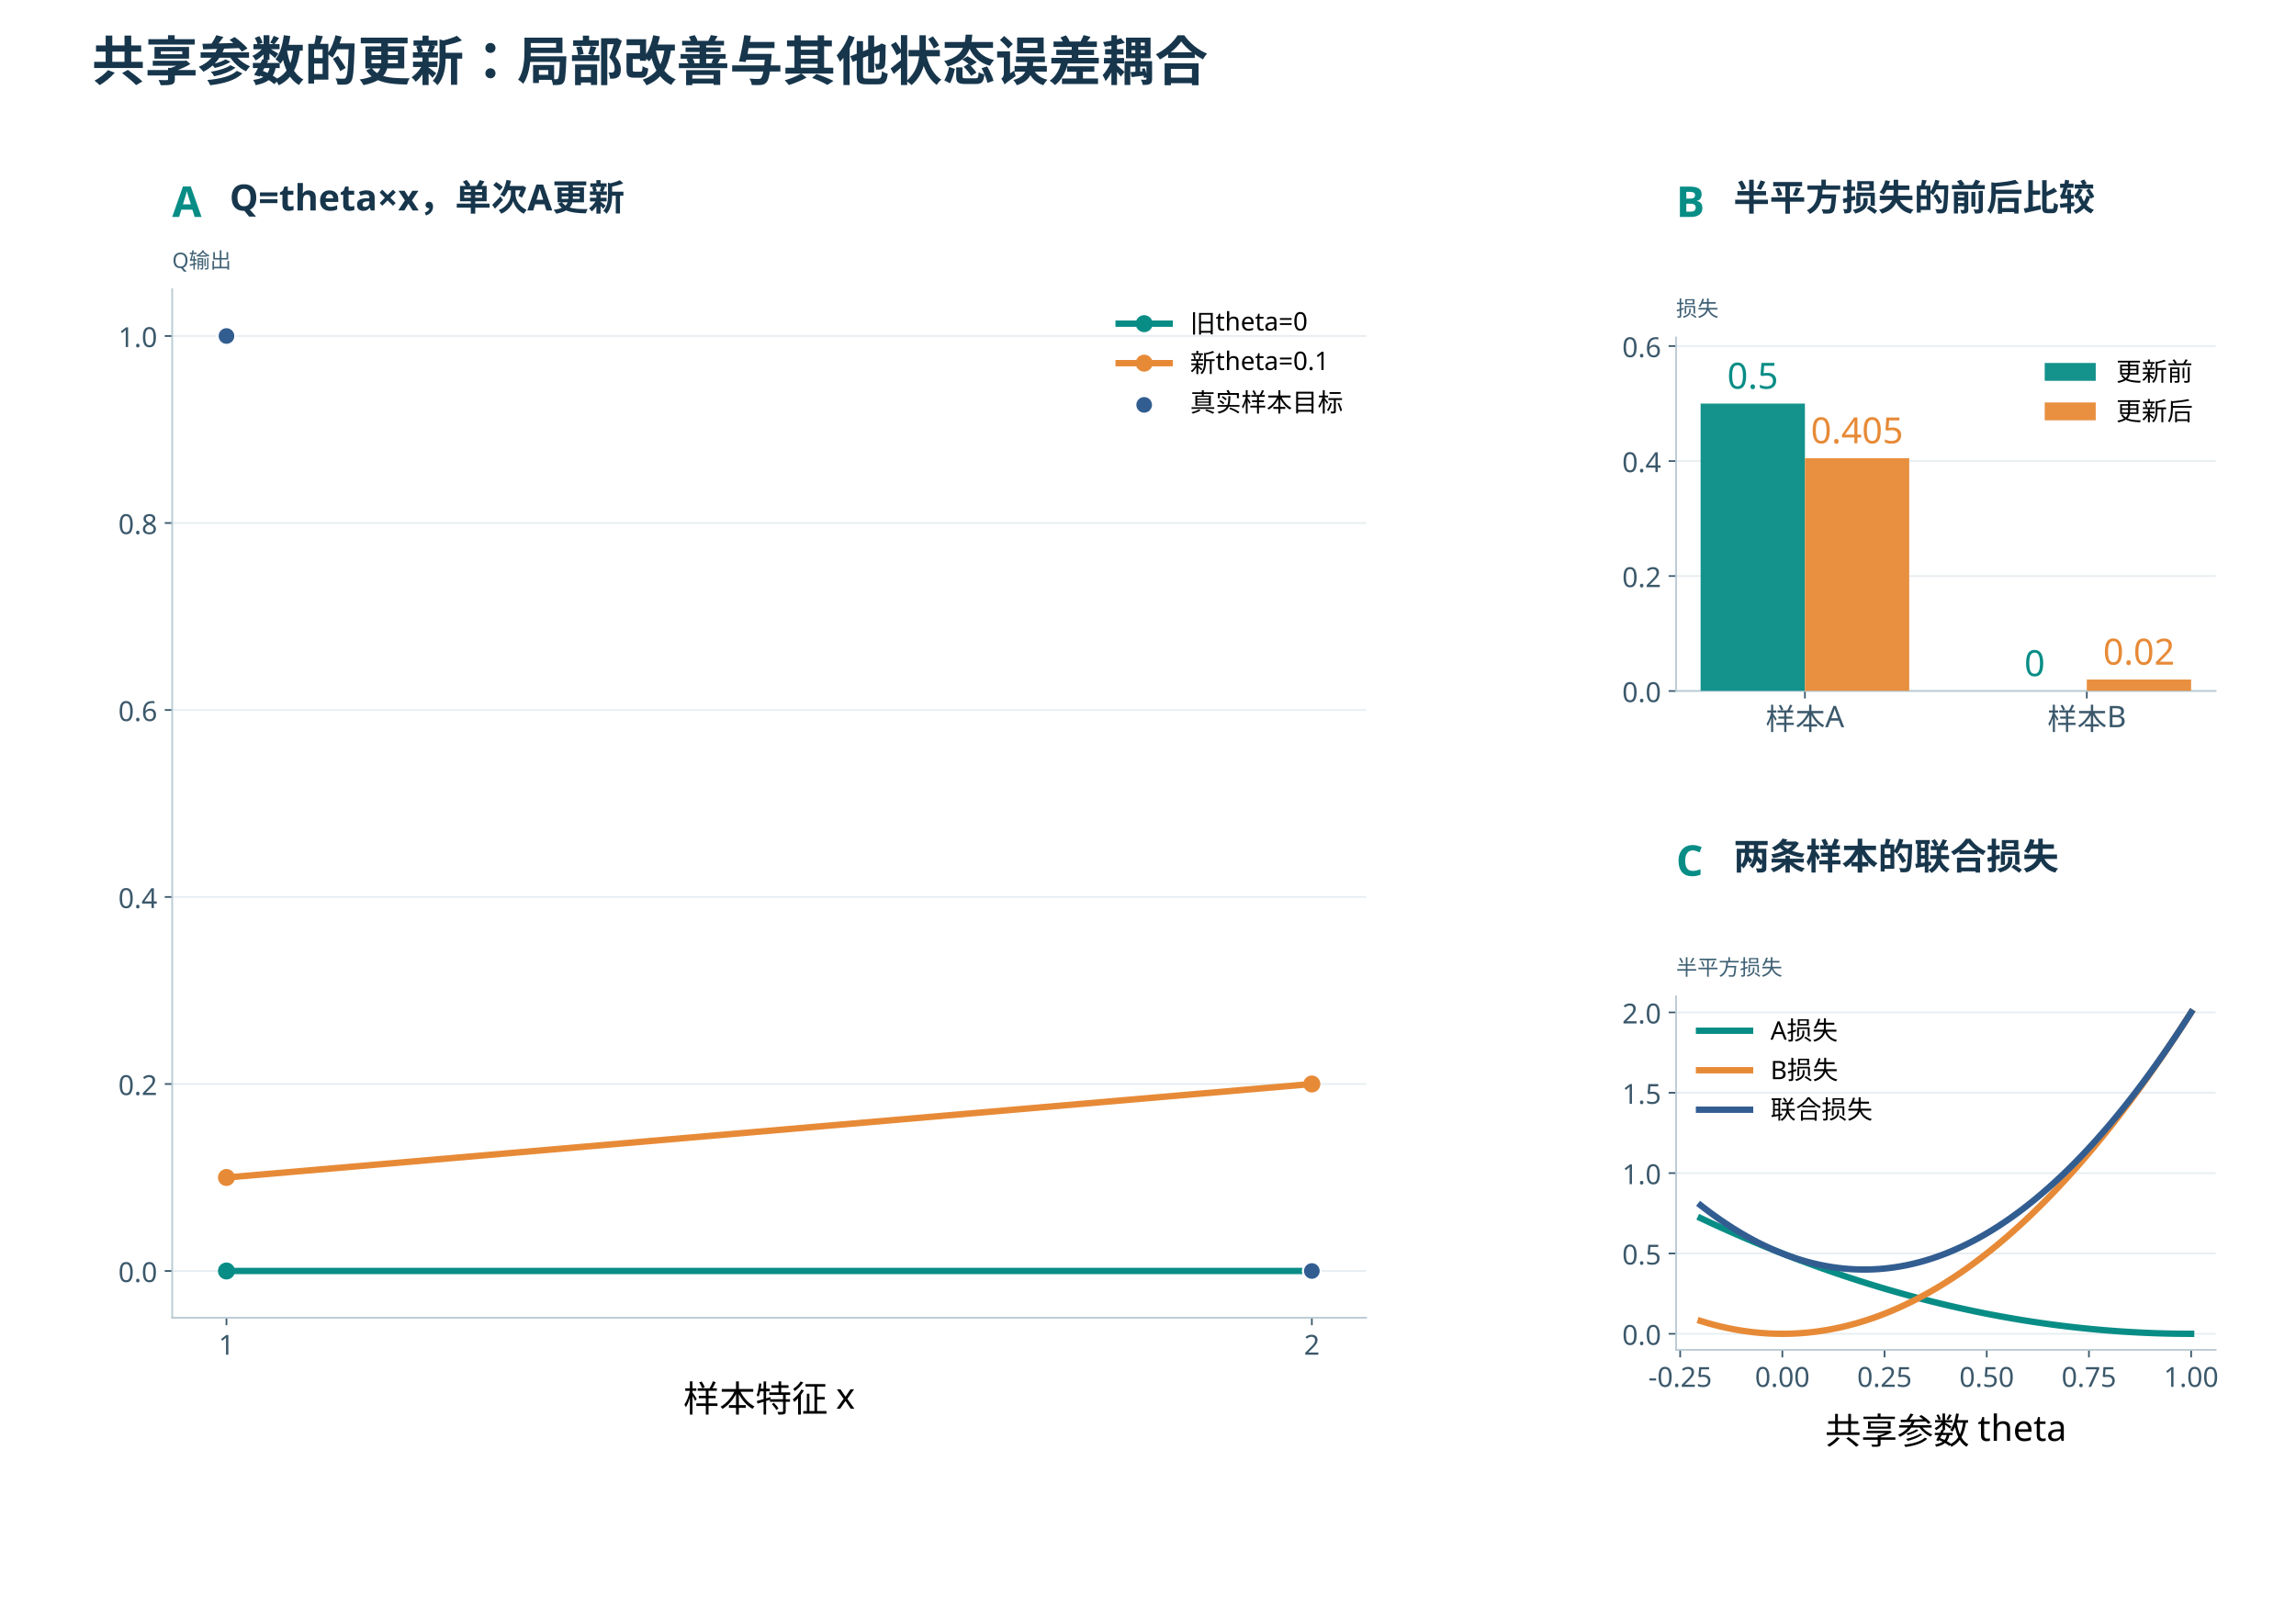
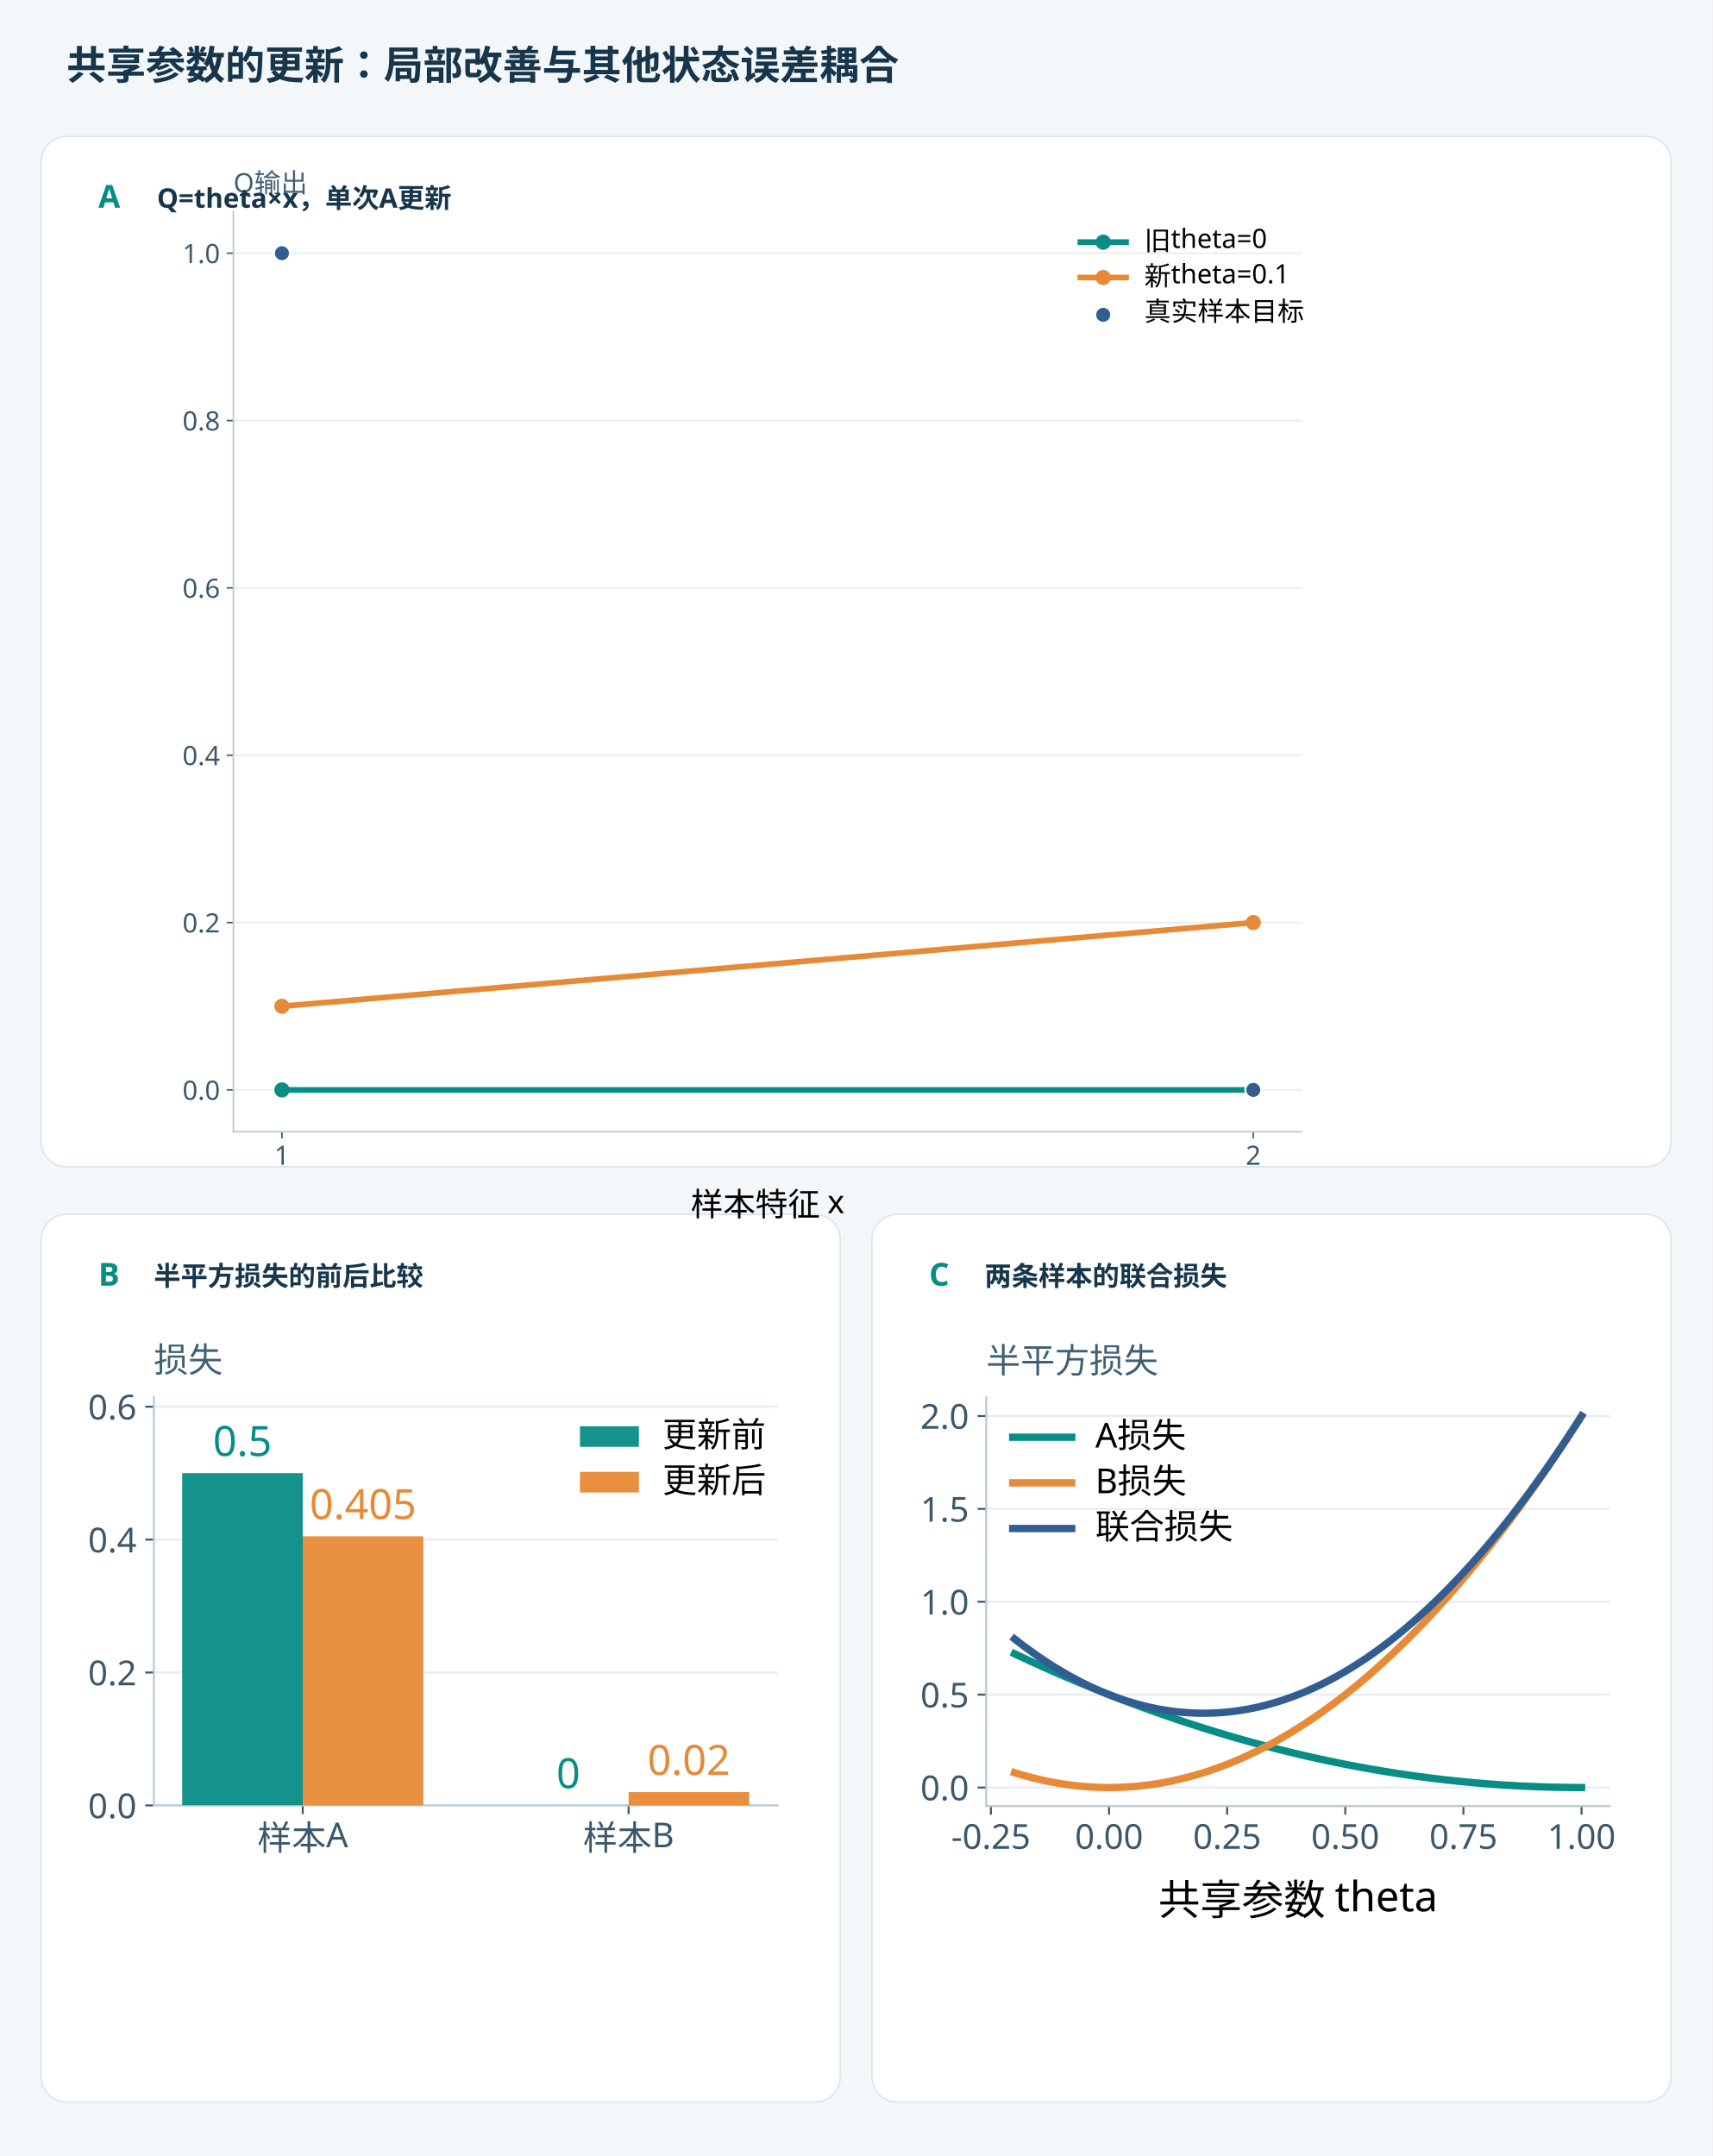
- <svg xmlns="http://www.w3.org/2000/svg" xmlns:xlink="http://www.w3.org/1999/xlink" width="1500" height="1050" viewBox="0 0 1080 756" version="1.1">
+ <svg xmlns="http://www.w3.org/2000/svg" xmlns:xlink="http://www.w3.org/1999/xlink" width="1500" height="1889" viewBox="0 0 1080 1360" version="1.1">
  <defs>
    <style type="text/css">*{stroke-linejoin: round; stroke-linecap: butt}</style>
  </defs>
  <g id="figure_1">
-     <g id="patch_1">
-       <path d="M 0 756 L 1080 756 L 1080 0 L 0 0 z " style="fill: #ffffff" />
-     </g>
-     <g id="axes_1">
+     <rect width="1080" height="1360" fill="#f3f7fa" />
+     <rect x="550" y="766" width="504" height="560" rx="16" fill="white" stroke="#dce6ed" />
+     <rect x="26" y="766" width="504" height="560" rx="16" fill="white" stroke="#dce6ed" />
+     <rect x="26" y="86" width="1028" height="650" rx="16" fill="white" stroke="#dce6ed" />
+     <g id="axes_1" transform="translate(50,-30) scale(1.2)">
      <g id="patch_2">
        <path d="M 81 619.92 L 642.6 619.92 L 642.6 136.08 L 81 136.08 z " style="fill: #ffffff" />
      </g>
      <g id="matplotlib.axis_1">
        <g id="xtick_1">
          <g id="line2d_1">
            <defs>
              <path id="me2a707ebc6" d="M 0 0 L 0 3.5 " style="stroke: #3b586b; stroke-width: 0.8" />
            </defs>
            <g>
              <use xlink:href="#me2a707ebc6" x="106.527" y="619.92" style="fill: #3b586b; stroke: #3b586b; stroke-width: 0.8" />
            </g>
          </g>
          <g id="text_1">
-             <text style="font-size: 13px; font-family: 'Microsoft YaHei'; text-anchor: middle; fill: #3b586b" x="106.527" y="637.312" transform="rotate(-0 106.5273 637.3119)">1</text>
+             <text style="font-size: 14px; font-family: 'Microsoft YaHei'; text-anchor: middle; fill: #3b586b" x="106.527" y="637.312" transform="rotate(-0 106.5273 637.3119)">1</text>
          </g>
        </g>
        <g id="xtick_2">
          <g id="line2d_2">
            <g>
              <use xlink:href="#me2a707ebc6" x="617.073" y="619.92" style="fill: #3b586b; stroke: #3b586b; stroke-width: 0.8" />
            </g>
          </g>
          <g id="text_2">
-             <text style="font-size: 13px; font-family: 'Microsoft YaHei'; text-anchor: middle; fill: #3b586b" x="617.073" y="637.312" transform="rotate(-0 617.0727 637.3119)">2</text>
+             <text style="font-size: 14px; font-family: 'Microsoft YaHei'; text-anchor: middle; fill: #3b586b" x="617.073" y="637.312" transform="rotate(-0 617.0727 637.3119)">2</text>
          </g>
        </g>
        <g id="text_3">
          <text style="font-size: 17px; font-family: 'Microsoft YaHei'; text-anchor: middle" x="361.8" y="664.133" transform="rotate(-0 361.8 664.133)">样本特征 x</text>
        </g>
      </g>
      <g id="matplotlib.axis_2">
        <g id="ytick_1">
          <g id="line2d_3">
            <path d="M 81 597.927 L 642.6 597.927 " clip-path="url(#p6c269425fd)" style="fill: none; stroke: #e6edf1; stroke-width: 0.8; stroke-linecap: square" />
          </g>
          <g id="line2d_4">
            <defs>
              <path id="me5aef2b4c3" d="M 0 0 L -3.5 0 " style="stroke: #3b586b; stroke-width: 0.8" />
            </defs>
            <g>
              <use xlink:href="#me5aef2b4c3" x="81" y="597.927" style="fill: #3b586b; stroke: #3b586b; stroke-width: 0.8" />
            </g>
          </g>
          <g id="text_4">
-             <text style="font-size: 13px; font-family: 'Microsoft YaHei'; text-anchor: end; fill: #3b586b" x="74" y="603.123" transform="rotate(-0 74 603.1232)">0.0</text>
+             <text style="font-size: 14px; font-family: 'Microsoft YaHei'; text-anchor: end; fill: #3b586b" x="74" y="603.123" transform="rotate(-0 74 603.1232)">0.0</text>
          </g>
        </g>
        <g id="ytick_2">
          <g id="line2d_5">
            <path d="M 81 509.956 L 642.6 509.956 " clip-path="url(#p6c269425fd)" style="fill: none; stroke: #e6edf1; stroke-width: 0.8; stroke-linecap: square" />
          </g>
          <g id="line2d_6">
            <g>
              <use xlink:href="#me5aef2b4c3" x="81" y="509.956" style="fill: #3b586b; stroke: #3b586b; stroke-width: 0.8" />
            </g>
          </g>
          <g id="text_5">
-             <text style="font-size: 13px; font-family: 'Microsoft YaHei'; text-anchor: end; fill: #3b586b" x="74" y="515.152" transform="rotate(-0 74 515.1523)">0.2</text>
+             <text style="font-size: 14px; font-family: 'Microsoft YaHei'; text-anchor: end; fill: #3b586b" x="74" y="515.152" transform="rotate(-0 74 515.1523)">0.2</text>
          </g>
        </g>
        <g id="ytick_3">
          <g id="line2d_7">
            <path d="M 81 421.985 L 642.6 421.985 " clip-path="url(#p6c269425fd)" style="fill: none; stroke: #e6edf1; stroke-width: 0.8; stroke-linecap: square" />
          </g>
          <g id="line2d_8">
            <g>
              <use xlink:href="#me5aef2b4c3" x="81" y="421.985" style="fill: #3b586b; stroke: #3b586b; stroke-width: 0.8" />
            </g>
          </g>
          <g id="text_6">
-             <text style="font-size: 13px; font-family: 'Microsoft YaHei'; text-anchor: end; fill: #3b586b" x="74" y="427.181" transform="rotate(-0 74 427.1814)">0.4</text>
+             <text style="font-size: 14px; font-family: 'Microsoft YaHei'; text-anchor: end; fill: #3b586b" x="74" y="427.181" transform="rotate(-0 74 427.1814)">0.4</text>
          </g>
        </g>
        <g id="ytick_4">
          <g id="line2d_9">
            <path d="M 81 334.015 L 642.6 334.015 " clip-path="url(#p6c269425fd)" style="fill: none; stroke: #e6edf1; stroke-width: 0.8; stroke-linecap: square" />
          </g>
          <g id="line2d_10">
            <g>
              <use xlink:href="#me5aef2b4c3" x="81" y="334.015" style="fill: #3b586b; stroke: #3b586b; stroke-width: 0.8" />
            </g>
          </g>
          <g id="text_7">
-             <text style="font-size: 13px; font-family: 'Microsoft YaHei'; text-anchor: end; fill: #3b586b" x="74" y="339.21" transform="rotate(-0 74 339.2105)">0.6</text>
+             <text style="font-size: 14px; font-family: 'Microsoft YaHei'; text-anchor: end; fill: #3b586b" x="74" y="339.21" transform="rotate(-0 74 339.2105)">0.6</text>
          </g>
        </g>
        <g id="ytick_5">
          <g id="line2d_11">
            <path d="M 81 246.044 L 642.6 246.044 " clip-path="url(#p6c269425fd)" style="fill: none; stroke: #e6edf1; stroke-width: 0.8; stroke-linecap: square" />
          </g>
          <g id="line2d_12">
            <g>
              <use xlink:href="#me5aef2b4c3" x="81" y="246.044" style="fill: #3b586b; stroke: #3b586b; stroke-width: 0.8" />
            </g>
          </g>
          <g id="text_8">
-             <text style="font-size: 13px; font-family: 'Microsoft YaHei'; text-anchor: end; fill: #3b586b" x="74" y="251.24" transform="rotate(-0 74 251.2396)">0.8</text>
+             <text style="font-size: 14px; font-family: 'Microsoft YaHei'; text-anchor: end; fill: #3b586b" x="74" y="251.24" transform="rotate(-0 74 251.2396)">0.8</text>
          </g>
        </g>
        <g id="ytick_6">
          <g id="line2d_13">
            <path d="M 81 158.073 L 642.6 158.073 " clip-path="url(#p6c269425fd)" style="fill: none; stroke: #e6edf1; stroke-width: 0.8; stroke-linecap: square" />
          </g>
          <g id="line2d_14">
            <g>
              <use xlink:href="#me5aef2b4c3" x="81" y="158.073" style="fill: #3b586b; stroke: #3b586b; stroke-width: 0.8" />
            </g>
          </g>
          <g id="text_9">
-             <text style="font-size: 13px; font-family: 'Microsoft YaHei'; text-anchor: end; fill: #3b586b" x="74" y="163.269" transform="rotate(-0 74 163.2687)">1.0</text>
+             <text style="font-size: 14px; font-family: 'Microsoft YaHei'; text-anchor: end; fill: #3b586b" x="74" y="163.269" transform="rotate(-0 74 163.2687)">1.0</text>
          </g>
        </g>
      </g>
      <g id="patch_3">
        <path d="M 81 619.92 L 81 136.08 " style="fill: none; stroke: #b7c9d3; stroke-width: 0.8; stroke-linejoin: miter; stroke-linecap: square" />
      </g>
      <g id="patch_4">
        <path d="M 81 619.92 L 642.6 619.92 " style="fill: none; stroke: #b7c9d3; stroke-width: 0.8; stroke-linejoin: miter; stroke-linecap: square" />
      </g>
      <g id="line2d_15">
        <path d="M 106.527 597.927 L 617.073 597.927 " clip-path="url(#p6c269425fd)" style="fill: none; stroke: #088d86; stroke-width: 3; stroke-linecap: square" />
        <defs>
          <path id="m51bebb963d" d="M 0 3.5 C 0.928 3.5 1.819 3.131 2.475 2.475 C 3.131 1.819 3.5 0.928 3.5 0 C 3.5 -0.928 3.131 -1.819 2.475 -2.475 C 1.819 -3.131 0.928 -3.5 0 -3.5 C -0.928 -3.5 -1.819 -3.131 -2.475 -2.475 C -3.131 -1.819 -3.5 -0.928 -3.5 0 C -3.5 0.928 -3.131 1.819 -2.475 2.475 C -1.819 3.131 -0.928 3.5 0 3.5 z " style="stroke: #088d86" />
        </defs>
        <g clip-path="url(#p6c269425fd)">
          <use xlink:href="#m51bebb963d" x="106.527" y="597.927" style="fill: #088d86; stroke: #088d86" />
          <use xlink:href="#m51bebb963d" x="617.073" y="597.927" style="fill: #088d86; stroke: #088d86" />
        </g>
      </g>
      <g id="line2d_16">
        <path d="M 106.527 553.942 L 617.073 509.956 " clip-path="url(#p6c269425fd)" style="fill: none; stroke: #e78a37; stroke-width: 3; stroke-linecap: square" />
        <defs>
          <path id="mabc08d2e39" d="M 0 3.5 C 0.928 3.5 1.819 3.131 2.475 2.475 C 3.131 1.819 3.5 0.928 3.5 0 C 3.5 -0.928 3.131 -1.819 2.475 -2.475 C 1.819 -3.131 0.928 -3.5 0 -3.5 C -0.928 -3.5 -1.819 -3.131 -2.475 -2.475 C -3.131 -1.819 -3.5 -0.928 -3.5 0 C -3.5 0.928 -3.131 1.819 -2.475 2.475 C -1.819 3.131 -0.928 3.5 0 3.5 z " style="stroke: #e78a37" />
        </defs>
        <g clip-path="url(#p6c269425fd)">
          <use xlink:href="#mabc08d2e39" x="106.527" y="553.942" style="fill: #e78a37; stroke: #e78a37" />
          <use xlink:href="#mabc08d2e39" x="617.073" y="509.956" style="fill: #e78a37; stroke: #e78a37" />
        </g>
      </g>
      <g id="text_10">
-         <text style="font-size: 10px; font-family: 'Microsoft YaHei'; text-anchor: start; fill: #3f6074" x="81" y="126.08" transform="rotate(-0 81 126.08)">Q输出</text>
+         <text style="font-size: 14px; font-family: 'Microsoft YaHei'; text-anchor: start; fill: #3f6074" x="81" y="126.08" transform="rotate(-0 81 126.08)">Q输出</text>
      </g>
      <g id="PathCollection_1">
        <defs>
          <path id="me70a076c53" d="M 0 4.183 C 1.109 4.183 2.174 3.743 2.958 2.958 C 3.743 2.174 4.183 1.109 4.183 0 C 4.183 -1.109 3.743 -2.174 2.958 -2.958 C 2.174 -3.743 1.109 -4.183 0 -4.183 C -1.109 -4.183 -2.174 -3.743 -2.958 -2.958 C -3.743 -2.174 -4.183 -1.109 -4.183 0 C -4.183 1.109 -3.743 2.174 -2.958 2.958 C -2.174 3.743 -1.109 4.183 0 4.183 z " style="stroke: #ffffff" />
        </defs>
        <g clip-path="url(#p6c269425fd)">
          <use xlink:href="#me70a076c53" x="106.527" y="158.073" style="fill: #325d91; stroke: #ffffff" />
          <use xlink:href="#me70a076c53" x="617.073" y="597.927" style="fill: #325d91; stroke: #ffffff" />
        </g>
      </g>
      <g id="legend_1">
        <g id="line2d_17">
          <path d="M 526.2 152.273 L 538.2 152.273 L 550.2 152.273 " style="fill: none; stroke: #088d86; stroke-width: 3; stroke-linecap: square" />
          <g>
            <use xlink:href="#m51bebb963d" x="538.2" y="152.273" style="fill: #088d86; stroke: #088d86" />
          </g>
        </g>
        <g id="text_11">
-           <text style="font-size: 12px; font-family: 'Microsoft YaHei'; text-anchor: start" x="559.8" y="156.472" transform="rotate(-0 559.8 156.4725)">旧theta=0</text>
+           <text style="font-size: 14px; font-family: 'Microsoft YaHei'; text-anchor: start" x="559.8" y="156.472" transform="rotate(-0 559.8 156.4725)">旧theta=0</text>
        </g>
        <g id="line2d_18">
          <path d="M 526.2 170.848 L 538.2 170.848 L 550.2 170.848 " style="fill: none; stroke: #e78a37; stroke-width: 3; stroke-linecap: square" />
          <g>
            <use xlink:href="#mabc08d2e39" x="538.2" y="170.848" style="fill: #e78a37; stroke: #e78a37" />
          </g>
        </g>
        <g id="text_12">
-           <text style="font-size: 12px; font-family: 'Microsoft YaHei'; text-anchor: start" x="559.8" y="175.048" transform="rotate(-0 559.8 175.0481)">新theta=0.1</text>
+           <text style="font-size: 14px; font-family: 'Microsoft YaHei'; text-anchor: start" x="559.8" y="175.048" transform="rotate(-0 559.8 175.0481)">新theta=0.1</text>
        </g>
        <g id="PathCollection_2">
          <g>
            <use xlink:href="#me70a076c53" x="538.2" y="190.474" style="fill: #325d91; stroke: #ffffff" />
          </g>
        </g>
        <g id="text_13">
-           <text style="font-size: 12px; font-family: 'Microsoft YaHei'; text-anchor: start" x="559.8" y="193.624" transform="rotate(-0 559.8 193.6238)">真实样本目标</text>
-         </g>
-       </g>
-     </g>
-     <g id="axes_2">
+           <text style="font-size: 14px; font-family: 'Microsoft YaHei'; text-anchor: start" x="559.8" y="193.624" transform="rotate(-0 559.8 193.6238)">真实样本目标</text>
+         </g>
+       </g>
+     </g>
+     <g id="axes_2" transform="translate(-1125,635) scale(1.55)">
      <g id="patch_5">
        <path d="M 788.4 325.08 L 1042.2 325.08 L 1042.2 158.76 L 788.4 158.76 z " style="fill: #ffffff" />
      </g>
      <g id="matplotlib.axis_3">
        <g id="xtick_3">
          <g id="line2d_19">
            <g>
              <use xlink:href="#me2a707ebc6" x="848.999" y="325.08" style="fill: #3b586b; stroke: #3b586b; stroke-width: 0.8" />
            </g>
          </g>
          <g id="text_14">
            <text style="font-size: 14px; font-family: 'Microsoft YaHei'; text-anchor: middle; fill: #3b586b" x="848.999" y="343.271" transform="rotate(-0 848.9991 343.2713)">样本A</text>
          </g>
        </g>
        <g id="xtick_4">
          <g id="line2d_20">
            <g>
              <use xlink:href="#me2a707ebc6" x="981.601" y="325.08" style="fill: #3b586b; stroke: #3b586b; stroke-width: 0.8" />
            </g>
          </g>
          <g id="text_15">
            <text style="font-size: 14px; font-family: 'Microsoft YaHei'; text-anchor: middle; fill: #3b586b" x="981.601" y="343.271" transform="rotate(-0 981.6009 343.2713)">样本B</text>
          </g>
        </g>
      </g>
      <g id="matplotlib.axis_4">
        <g id="ytick_7">
          <g id="line2d_21">
            <path d="M 788.4 325.08 L 1042.2 325.08 " clip-path="url(#pba897ea591)" style="fill: none; stroke: #e6edf1; stroke-width: 0.8; stroke-linecap: square" />
          </g>
          <g id="line2d_22">
            <g>
              <use xlink:href="#me5aef2b4c3" x="788.4" y="325.08" style="fill: #3b586b; stroke: #3b586b; stroke-width: 0.8" />
            </g>
          </g>
          <g id="text_16">
-             <text style="font-size: 13px; font-family: 'Microsoft YaHei'; text-anchor: end; fill: #3b586b" x="781.4" y="330.276" transform="rotate(-0 781.4 330.2759)">0.0</text>
+             <text style="font-size: 14px; font-family: 'Microsoft YaHei'; text-anchor: end; fill: #3b586b" x="781.4" y="330.276" transform="rotate(-0 781.4 330.2759)">0.0</text>
          </g>
        </g>
        <g id="ytick_8">
          <g id="line2d_23">
            <path d="M 788.4 270.992 L 1042.2 270.992 " clip-path="url(#pba897ea591)" style="fill: none; stroke: #e6edf1; stroke-width: 0.8; stroke-linecap: square" />
          </g>
          <g id="line2d_24">
            <g>
              <use xlink:href="#me5aef2b4c3" x="788.4" y="270.992" style="fill: #3b586b; stroke: #3b586b; stroke-width: 0.8" />
            </g>
          </g>
          <g id="text_17">
-             <text style="font-size: 13px; font-family: 'Microsoft YaHei'; text-anchor: end; fill: #3b586b" x="781.4" y="276.188" transform="rotate(-0 781.4 276.1881)">0.2</text>
+             <text style="font-size: 14px; font-family: 'Microsoft YaHei'; text-anchor: end; fill: #3b586b" x="781.4" y="276.188" transform="rotate(-0 781.4 276.1881)">0.2</text>
          </g>
        </g>
        <g id="ytick_9">
          <g id="line2d_25">
            <path d="M 788.4 216.904 L 1042.2 216.904 " clip-path="url(#pba897ea591)" style="fill: none; stroke: #e6edf1; stroke-width: 0.8; stroke-linecap: square" />
          </g>
          <g id="line2d_26">
            <g>
              <use xlink:href="#me5aef2b4c3" x="788.4" y="216.904" style="fill: #3b586b; stroke: #3b586b; stroke-width: 0.8" />
            </g>
          </g>
          <g id="text_18">
-             <text style="font-size: 13px; font-family: 'Microsoft YaHei'; text-anchor: end; fill: #3b586b" x="781.4" y="222.1" transform="rotate(-0 781.4 222.1003)">0.4</text>
+             <text style="font-size: 14px; font-family: 'Microsoft YaHei'; text-anchor: end; fill: #3b586b" x="781.4" y="222.1" transform="rotate(-0 781.4 222.1003)">0.4</text>
          </g>
        </g>
        <g id="ytick_10">
          <g id="line2d_27">
            <path d="M 788.4 162.817 L 1042.2 162.817 " clip-path="url(#pba897ea591)" style="fill: none; stroke: #e6edf1; stroke-width: 0.8; stroke-linecap: square" />
          </g>
          <g id="line2d_28">
            <g>
              <use xlink:href="#me5aef2b4c3" x="788.4" y="162.817" style="fill: #3b586b; stroke: #3b586b; stroke-width: 0.8" />
            </g>
          </g>
          <g id="text_19">
-             <text style="font-size: 13px; font-family: 'Microsoft YaHei'; text-anchor: end; fill: #3b586b" x="781.4" y="168.013" transform="rotate(-0 781.4 168.0125)">0.6</text>
+             <text style="font-size: 14px; font-family: 'Microsoft YaHei'; text-anchor: end; fill: #3b586b" x="781.4" y="168.013" transform="rotate(-0 781.4 168.0125)">0.6</text>
          </g>
        </g>
      </g>
      <g id="patch_6">
        <path d="M 788.4 325.08 L 788.4 158.76 " style="fill: none; stroke: #b7c9d3; stroke-width: 0.8; stroke-linejoin: miter; stroke-linecap: square" />
      </g>
      <g id="patch_7">
        <path d="M 788.4 325.08 L 1042.2 325.08 " style="fill: none; stroke: #b7c9d3; stroke-width: 0.8; stroke-linejoin: miter; stroke-linecap: square" />
      </g>
      <g id="patch_8">
        <path d="M 799.936 325.08 L 848.999 325.08 L 848.999 189.86 L 799.936 189.86 z " clip-path="url(#pba897ea591)" style="fill: #088d86; opacity: 0.95" />
      </g>
      <g id="patch_9">
        <path d="M 932.538 325.08 L 981.601 325.08 L 981.601 325.08 L 932.538 325.08 z " clip-path="url(#pba897ea591)" style="fill: #088d86; opacity: 0.95" />
      </g>
      <g id="text_20">
        <text style="font-size: 17px; font-family: 'Microsoft YaHei'; text-anchor: middle; fill: #088d86" x="824.468" y="182.86" transform="rotate(-0 824.4677 182.8605)">0.5</text>
      </g>
      <g id="text_21">
        <text style="font-size: 17px; font-family: 'Microsoft YaHei'; text-anchor: middle; fill: #088d86" x="957.07" y="318.08" transform="rotate(-0 957.0696 318.08)">0</text>
      </g>
      <g id="patch_10">
        <path d="M 848.999 325.08 L 898.062 325.08 L 898.062 215.552 L 848.999 215.552 z " clip-path="url(#pba897ea591)" style="fill: #e78a37; opacity: 0.95" />
      </g>
      <g id="patch_11">
        <path d="M 981.601 325.08 L 1030.664 325.08 L 1030.664 319.671 L 981.601 319.671 z " clip-path="url(#pba897ea591)" style="fill: #e78a37; opacity: 0.95" />
      </g>
      <g id="text_22">
        <text style="font-size: 17px; font-family: 'Microsoft YaHei'; text-anchor: middle; fill: #e78a37" x="873.53" y="208.552" transform="rotate(-0 873.5304 208.5522)">0.405</text>
      </g>
      <g id="text_23">
        <text style="font-size: 17px; font-family: 'Microsoft YaHei'; text-anchor: middle; fill: #e78a37" x="1006.132" y="312.671" transform="rotate(-0 1006.132 312.6712)">0.02</text>
      </g>
      <g id="text_24">
-         <text style="font-size: 10px; font-family: 'Microsoft YaHei'; text-anchor: start; fill: #3f6074" x="788.4" y="148.76" transform="rotate(-0 788.4 148.76)">损失</text>
+         <text style="font-size: 14px; font-family: 'Microsoft YaHei'; text-anchor: start; fill: #3f6074" x="788.4" y="148.76" transform="rotate(-0 788.4 148.76)">损失</text>
      </g>
      <g id="legend_2">
        <g id="patch_12">
          <path d="M 961.8 179.153 L 985.8 179.153 L 985.8 170.752 L 961.8 170.752 z " style="fill: #088d86; opacity: 0.95" />
        </g>
        <g id="text_25">
-           <text style="font-size: 12px; font-family: 'Microsoft YaHei'; text-anchor: start" x="995.4" y="179.153" transform="rotate(-0 995.4 179.1525)">更新前</text>
+           <text style="font-size: 14px; font-family: 'Microsoft YaHei'; text-anchor: start" x="995.4" y="179.153" transform="rotate(-0 995.4 179.1525)">更新前</text>
        </g>
        <g id="patch_13">
          <path d="M 961.8 197.728 L 985.8 197.728 L 985.8 189.328 L 961.8 189.328 z " style="fill: #e78a37; opacity: 0.95" />
        </g>
        <g id="text_26">
-           <text style="font-size: 12px; font-family: 'Microsoft YaHei'; text-anchor: start" x="995.4" y="197.728" transform="rotate(-0 995.4 197.7281)">更新后</text>
-         </g>
-       </g>
-     </g>
-     <g id="axes_3">
+           <text style="font-size: 14px; font-family: 'Microsoft YaHei'; text-anchor: start" x="995.4" y="197.728" transform="rotate(-0 995.4 197.7281)">更新后</text>
+         </g>
+       </g>
+     </g>
+     <g id="axes_3" transform="translate(-600,155) scale(1.55)">
      <g id="patch_14">
        <path d="M 788.4 635.04 L 1042.2 635.04 L 1042.2 468.72 L 788.4 468.72 z " style="fill: #ffffff" />
      </g>
      <g id="matplotlib.axis_5">
        <g id="xtick_5">
          <g id="line2d_29">
            <g>
              <use xlink:href="#me2a707ebc6" x="790.323" y="635.04" style="fill: #3b586b; stroke: #3b586b; stroke-width: 0.8" />
            </g>
          </g>
          <g id="text_27">
-             <text style="font-size: 13px; font-family: 'Microsoft YaHei'; text-anchor: middle; fill: #3b586b" x="790.323" y="652.432" transform="rotate(-0 790.3227 652.4319)">-0.25</text>
+             <text style="font-size: 14px; font-family: 'Microsoft YaHei'; text-anchor: middle; fill: #3b586b" x="790.323" y="652.432" transform="rotate(-0 790.3227 652.4319)">-0.25</text>
          </g>
        </g>
        <g id="xtick_6">
          <g id="line2d_30">
            <g>
              <use xlink:href="#me2a707ebc6" x="838.391" y="635.04" style="fill: #3b586b; stroke: #3b586b; stroke-width: 0.8" />
            </g>
          </g>
          <g id="text_28">
-             <text style="font-size: 13px; font-family: 'Microsoft YaHei'; text-anchor: middle; fill: #3b586b" x="838.391" y="652.432" transform="rotate(-0 838.3909 652.4319)">0.00</text>
+             <text style="font-size: 14px; font-family: 'Microsoft YaHei'; text-anchor: middle; fill: #3b586b" x="838.391" y="652.432" transform="rotate(-0 838.3909 652.4319)">0.00</text>
          </g>
        </g>
        <g id="xtick_7">
          <g id="line2d_31">
            <g>
              <use xlink:href="#me2a707ebc6" x="886.459" y="635.04" style="fill: #3b586b; stroke: #3b586b; stroke-width: 0.8" />
            </g>
          </g>
          <g id="text_29">
-             <text style="font-size: 13px; font-family: 'Microsoft YaHei'; text-anchor: middle; fill: #3b586b" x="886.459" y="652.432" transform="rotate(-0 886.4591 652.4319)">0.25</text>
+             <text style="font-size: 14px; font-family: 'Microsoft YaHei'; text-anchor: middle; fill: #3b586b" x="886.459" y="652.432" transform="rotate(-0 886.4591 652.4319)">0.25</text>
          </g>
        </g>
        <g id="xtick_8">
          <g id="line2d_32">
            <g>
              <use xlink:href="#me2a707ebc6" x="934.527" y="635.04" style="fill: #3b586b; stroke: #3b586b; stroke-width: 0.8" />
            </g>
          </g>
          <g id="text_30">
-             <text style="font-size: 13px; font-family: 'Microsoft YaHei'; text-anchor: middle; fill: #3b586b" x="934.527" y="652.432" transform="rotate(-0 934.5273 652.4319)">0.50</text>
+             <text style="font-size: 14px; font-family: 'Microsoft YaHei'; text-anchor: middle; fill: #3b586b" x="934.527" y="652.432" transform="rotate(-0 934.5273 652.4319)">0.50</text>
          </g>
        </g>
        <g id="xtick_9">
          <g id="line2d_33">
            <g>
              <use xlink:href="#me2a707ebc6" x="982.595" y="635.04" style="fill: #3b586b; stroke: #3b586b; stroke-width: 0.8" />
            </g>
          </g>
          <g id="text_31">
-             <text style="font-size: 13px; font-family: 'Microsoft YaHei'; text-anchor: middle; fill: #3b586b" x="982.595" y="652.432" transform="rotate(-0 982.5955 652.4319)">0.75</text>
+             <text style="font-size: 14px; font-family: 'Microsoft YaHei'; text-anchor: middle; fill: #3b586b" x="982.595" y="652.432" transform="rotate(-0 982.5955 652.4319)">0.75</text>
          </g>
        </g>
        <g id="xtick_10">
          <g id="line2d_34">
            <g>
              <use xlink:href="#me2a707ebc6" x="1030.664" y="635.04" style="fill: #3b586b; stroke: #3b586b; stroke-width: 0.8" />
            </g>
          </g>
          <g id="text_32">
-             <text style="font-size: 13px; font-family: 'Microsoft YaHei'; text-anchor: middle; fill: #3b586b" x="1030.664" y="652.432" transform="rotate(-0 1030.664 652.4319)">1.00</text>
+             <text style="font-size: 14px; font-family: 'Microsoft YaHei'; text-anchor: middle; fill: #3b586b" x="1030.664" y="652.432" transform="rotate(-0 1030.664 652.4319)">1.00</text>
          </g>
        </g>
        <g id="text_33">
          <text style="font-size: 17px; font-family: 'Microsoft YaHei'; text-anchor: middle" x="915.3" y="679.253" transform="rotate(-0 915.3 679.253)">共享参数 theta</text>
        </g>
      </g>
      <g id="matplotlib.axis_6">
        <g id="ytick_11">
          <g id="line2d_35">
            <path d="M 788.4 627.48 L 1042.2 627.48 " clip-path="url(#p1cc441a712)" style="fill: none; stroke: #e6edf1; stroke-width: 0.8; stroke-linecap: square" />
          </g>
          <g id="line2d_36">
            <g>
              <use xlink:href="#me5aef2b4c3" x="788.4" y="627.48" style="fill: #3b586b; stroke: #3b586b; stroke-width: 0.8" />
            </g>
          </g>
          <g id="text_34">
-             <text style="font-size: 13px; font-family: 'Microsoft YaHei'; text-anchor: end; fill: #3b586b" x="781.4" y="632.676" transform="rotate(-0 781.4 632.6759)">0.0</text>
+             <text style="font-size: 14px; font-family: 'Microsoft YaHei'; text-anchor: end; fill: #3b586b" x="781.4" y="632.676" transform="rotate(-0 781.4 632.6759)">0.0</text>
          </g>
        </g>
        <g id="ytick_12">
          <g id="line2d_37">
            <path d="M 788.4 589.68 L 1042.2 589.68 " clip-path="url(#p1cc441a712)" style="fill: none; stroke: #e6edf1; stroke-width: 0.8; stroke-linecap: square" />
          </g>
          <g id="line2d_38">
            <g>
              <use xlink:href="#me5aef2b4c3" x="788.4" y="589.68" style="fill: #3b586b; stroke: #3b586b; stroke-width: 0.8" />
            </g>
          </g>
          <g id="text_35">
-             <text style="font-size: 13px; font-family: 'Microsoft YaHei'; text-anchor: end; fill: #3b586b" x="781.4" y="594.876" transform="rotate(-0 781.4 594.8759)">0.5</text>
+             <text style="font-size: 14px; font-family: 'Microsoft YaHei'; text-anchor: end; fill: #3b586b" x="781.4" y="594.876" transform="rotate(-0 781.4 594.8759)">0.5</text>
          </g>
        </g>
        <g id="ytick_13">
          <g id="line2d_39">
            <path d="M 788.4 551.88 L 1042.2 551.88 " clip-path="url(#p1cc441a712)" style="fill: none; stroke: #e6edf1; stroke-width: 0.8; stroke-linecap: square" />
          </g>
          <g id="line2d_40">
            <g>
              <use xlink:href="#me5aef2b4c3" x="788.4" y="551.88" style="fill: #3b586b; stroke: #3b586b; stroke-width: 0.8" />
            </g>
          </g>
          <g id="text_36">
-             <text style="font-size: 13px; font-family: 'Microsoft YaHei'; text-anchor: end; fill: #3b586b" x="781.4" y="557.076" transform="rotate(-0 781.4 557.0759)">1.0</text>
+             <text style="font-size: 14px; font-family: 'Microsoft YaHei'; text-anchor: end; fill: #3b586b" x="781.4" y="557.076" transform="rotate(-0 781.4 557.0759)">1.0</text>
          </g>
        </g>
        <g id="ytick_14">
          <g id="line2d_41">
            <path d="M 788.4 514.08 L 1042.2 514.08 " clip-path="url(#p1cc441a712)" style="fill: none; stroke: #e6edf1; stroke-width: 0.8; stroke-linecap: square" />
          </g>
          <g id="line2d_42">
            <g>
              <use xlink:href="#me5aef2b4c3" x="788.4" y="514.08" style="fill: #3b586b; stroke: #3b586b; stroke-width: 0.8" />
            </g>
          </g>
          <g id="text_37">
-             <text style="font-size: 13px; font-family: 'Microsoft YaHei'; text-anchor: end; fill: #3b586b" x="781.4" y="519.276" transform="rotate(-0 781.4 519.2759)">1.5</text>
+             <text style="font-size: 14px; font-family: 'Microsoft YaHei'; text-anchor: end; fill: #3b586b" x="781.4" y="519.276" transform="rotate(-0 781.4 519.2759)">1.5</text>
          </g>
        </g>
        <g id="ytick_15">
          <g id="line2d_43">
            <path d="M 788.4 476.28 L 1042.2 476.28 " clip-path="url(#p1cc441a712)" style="fill: none; stroke: #e6edf1; stroke-width: 0.8; stroke-linecap: square" />
          </g>
          <g id="line2d_44">
            <g>
              <use xlink:href="#me5aef2b4c3" x="788.4" y="476.28" style="fill: #3b586b; stroke: #3b586b; stroke-width: 0.8" />
            </g>
          </g>
          <g id="text_38">
-             <text style="font-size: 13px; font-family: 'Microsoft YaHei'; text-anchor: end; fill: #3b586b" x="781.4" y="481.476" transform="rotate(-0 781.4 481.4759)">2.0</text>
+             <text style="font-size: 14px; font-family: 'Microsoft YaHei'; text-anchor: end; fill: #3b586b" x="781.4" y="481.476" transform="rotate(-0 781.4 481.4759)">2.0</text>
          </g>
        </g>
      </g>
      <g id="patch_15">
        <path d="M 788.4 635.04 L 788.4 468.72 " style="fill: none; stroke: #b7c9d3; stroke-width: 0.8; stroke-linejoin: miter; stroke-linecap: square" />
      </g>
      <g id="patch_16">
        <path d="M 788.4 635.04 L 1042.2 635.04 " style="fill: none; stroke: #b7c9d3; stroke-width: 0.8; stroke-linejoin: miter; stroke-linecap: square" />
      </g>
      <g id="line2d_45">
        <path d="M 799.936 573.048 L 801.859 573.951 L 803.782 574.847 L 805.705 575.736 L 807.627 576.616 L 809.55 577.49 L 811.473 578.355 L 813.395 579.213 L 815.318 580.064 L 817.241 580.907 L 819.164 581.742 L 821.086 582.57 L 823.009 583.39 L 824.932 584.203 L 826.855 585.008 L 828.777 585.806 L 830.7 586.596 L 832.623 587.378 L 834.545 588.153 L 836.468 588.92 L 838.391 589.68 L 840.314 590.432 L 842.236 591.177 L 844.159 591.914 L 846.082 592.644 L 848.005 593.365 L 849.927 594.08 L 851.85 594.787 L 853.773 595.486 L 855.695 596.178 L 857.618 596.862 L 859.541 597.539 L 861.464 598.208 L 863.386 598.869 L 865.309 599.523 L 867.232 600.169 L 869.155 600.808 L 871.077 601.44 L 873 602.063 L 874.923 602.679 L 876.845 603.288 L 878.768 603.889 L 880.691 604.482 L 882.614 605.068 L 884.536 605.647 L 886.459 606.217 L 888.382 606.781 L 890.305 607.336 L 892.227 607.884 L 894.15 608.425 L 896.073 608.958 L 897.995 609.483 L 899.918 610.001 L 901.841 610.512 L 903.764 611.014 L 905.686 611.51 L 907.609 611.997 L 909.532 612.477 L 911.455 612.95 L 913.377 613.415 L 915.3 613.872 L 917.223 614.322 L 919.145 614.764 L 921.068 615.199 L 922.991 615.626 L 924.914 616.045 L 926.836 616.458 L 928.759 616.862 L 930.682 617.259 L 932.605 617.648 L 934.527 618.03 L 936.45 618.404 L 938.373 618.771 L 940.295 619.13 L 942.218 619.482 L 944.141 619.826 L 946.064 620.162 L 947.986 620.491 L 949.909 620.812 L 951.832 621.126 L 953.755 621.432 L 955.677 621.731 L 957.6 622.022 L 959.523 622.305 L 961.445 622.581 L 963.368 622.85 L 965.291 623.11 L 967.214 623.364 L 969.136 623.609 L 971.059 623.847 L 972.982 624.078 L 974.905 624.301 L 976.827 624.516 L 978.75 624.724 L 980.673 624.925 L 982.595 625.117 L 984.518 625.303 L 986.441 625.48 L 988.364 625.65 L 990.286 625.813 L 992.209 625.968 L 994.132 626.115 L 996.055 626.255 L 997.977 626.388 L 999.9 626.512 L 1001.823 626.63 L 1003.745 626.739 L 1005.668 626.841 L 1007.591 626.936 L 1009.514 627.023 L 1011.436 627.102 L 1013.359 627.174 L 1015.282 627.238 L 1017.205 627.295 L 1019.127 627.344 L 1021.05 627.385 L 1022.973 627.42 L 1024.895 627.446 L 1026.818 627.465 L 1028.741 627.476 L 1030.664 627.48 " clip-path="url(#p1cc441a712)" style="fill: none; stroke: #088d86; stroke-width: 3; stroke-linecap: square" />
      </g>
      <g id="line2d_46">
        <path d="M 799.936 621.432 L 801.859 622.022 L 803.782 622.581 L 805.705 623.11 L 807.627 623.609 L 809.55 624.078 L 811.473 624.516 L 813.395 624.925 L 815.318 625.303 L 817.241 625.65 L 819.164 625.968 L 821.086 626.255 L 823.009 626.512 L 824.932 626.739 L 826.855 626.936 L 828.777 627.102 L 830.7 627.238 L 832.623 627.344 L 834.545 627.42 L 836.468 627.465 L 838.391 627.48 L 840.314 627.465 L 842.236 627.42 L 844.159 627.344 L 846.082 627.238 L 848.005 627.102 L 849.927 626.936 L 851.85 626.739 L 853.773 626.512 L 855.695 626.255 L 857.618 625.968 L 859.541 625.65 L 861.464 625.303 L 863.386 624.925 L 865.309 624.516 L 867.232 624.078 L 869.155 623.609 L 871.077 623.11 L 873 622.581 L 874.923 622.022 L 876.845 621.432 L 878.768 620.812 L 880.691 620.162 L 882.614 619.482 L 884.536 618.771 L 886.459 618.03 L 888.382 617.259 L 890.305 616.458 L 892.227 615.626 L 894.15 614.764 L 896.073 613.872 L 897.995 612.95 L 899.918 611.997 L 901.841 611.014 L 903.764 610.001 L 905.686 608.958 L 907.609 607.884 L 909.532 606.781 L 911.455 605.647 L 913.377 604.482 L 915.3 603.288 L 917.223 602.063 L 919.145 600.808 L 921.068 599.523 L 922.991 598.208 L 924.914 596.862 L 926.836 595.486 L 928.759 594.08 L 930.682 592.644 L 932.605 591.177 L 934.527 589.68 L 936.45 588.153 L 938.373 586.596 L 940.295 585.008 L 942.218 583.39 L 944.141 581.742 L 946.064 580.064 L 947.986 578.355 L 949.909 576.616 L 951.832 574.847 L 953.755 573.048 L 955.677 571.218 L 957.6 569.359 L 959.523 567.469 L 961.445 565.548 L 963.368 563.598 L 965.291 561.617 L 967.214 559.606 L 969.136 557.565 L 971.059 555.494 L 972.982 553.392 L 974.905 551.26 L 976.827 549.098 L 978.75 546.906 L 980.673 544.683 L 982.595 542.43 L 984.518 540.147 L 986.441 537.834 L 988.364 535.49 L 990.286 533.116 L 992.209 530.712 L 994.132 528.278 L 996.055 525.813 L 997.977 523.318 L 999.9 520.793 L 1001.823 518.238 L 1003.745 515.652 L 1005.668 513.037 L 1007.591 510.391 L 1009.514 507.714 L 1011.436 505.008 L 1013.359 502.271 L 1015.282 499.504 L 1017.205 496.707 L 1019.127 493.88 L 1021.05 491.022 L 1022.973 488.134 L 1024.895 485.216 L 1026.818 482.268 L 1028.741 479.289 L 1030.664 476.28 " clip-path="url(#p1cc441a712)" style="fill: none; stroke: #e78a37; stroke-width: 3; stroke-linecap: square" />
      </g>
      <g id="line2d_47">
        <path d="M 799.936 567 L 801.859 568.493 L 803.782 569.948 L 805.705 571.366 L 807.627 572.746 L 809.55 574.087 L 811.473 575.392 L 813.395 576.658 L 815.318 577.886 L 817.241 579.077 L 819.164 580.23 L 821.086 581.345 L 823.009 582.422 L 824.932 583.462 L 826.855 584.464 L 828.777 585.428 L 830.7 586.354 L 832.623 587.242 L 834.545 588.092 L 836.468 588.905 L 838.391 589.68 L 840.314 590.417 L 842.236 591.116 L 844.159 591.778 L 846.082 592.402 L 848.005 592.987 L 849.927 593.536 L 851.85 594.046 L 853.773 594.518 L 855.695 594.953 L 857.618 595.35 L 859.541 595.709 L 861.464 596.03 L 863.386 596.314 L 865.309 596.56 L 867.232 596.768 L 869.155 596.938 L 871.077 597.07 L 873 597.164 L 874.923 597.221 L 876.845 597.24 L 878.768 597.221 L 880.691 597.164 L 882.614 597.07 L 884.536 596.938 L 886.459 596.768 L 888.382 596.56 L 890.305 596.314 L 892.227 596.03 L 894.15 595.709 L 896.073 595.35 L 897.995 594.953 L 899.918 594.518 L 901.841 594.046 L 903.764 593.536 L 905.686 592.987 L 907.609 592.402 L 909.532 591.778 L 911.455 591.116 L 913.377 590.417 L 915.3 589.68 L 917.223 588.905 L 919.145 588.092 L 921.068 587.242 L 922.991 586.354 L 924.914 585.428 L 926.836 584.464 L 928.759 583.462 L 930.682 582.422 L 932.605 581.345 L 934.527 580.23 L 936.45 579.077 L 938.373 577.886 L 940.295 576.658 L 942.218 575.392 L 944.141 574.087 L 946.064 572.746 L 947.986 571.366 L 949.909 569.948 L 951.832 568.493 L 953.755 567 L 955.677 565.469 L 957.6 563.9 L 959.523 562.294 L 961.445 560.65 L 963.368 558.967 L 965.291 557.248 L 967.214 555.49 L 969.136 553.694 L 971.059 551.861 L 972.982 549.99 L 974.905 548.081 L 976.827 546.134 L 978.75 544.15 L 980.673 542.128 L 982.595 540.067 L 984.518 537.97 L 986.441 535.834 L 988.364 533.66 L 990.286 531.449 L 992.209 529.2 L 994.132 526.913 L 996.055 524.588 L 997.977 522.226 L 999.9 519.826 L 1001.823 517.388 L 1003.745 514.912 L 1005.668 512.398 L 1007.591 509.846 L 1009.514 507.257 L 1011.436 504.63 L 1013.359 501.965 L 1015.282 499.262 L 1017.205 496.522 L 1019.127 493.744 L 1021.05 490.928 L 1022.973 488.074 L 1024.895 485.182 L 1026.818 482.252 L 1028.741 479.285 L 1030.664 476.28 " clip-path="url(#p1cc441a712)" style="fill: none; stroke: #325d91; stroke-width: 3; stroke-linecap: square" />
      </g>
      <g id="text_39">
-         <text style="font-size: 10px; font-family: 'Microsoft YaHei'; text-anchor: start; fill: #3f6074" x="788.4" y="458.72" transform="rotate(-0 788.4 458.72)">半平方损失</text>
+         <text style="font-size: 14px; font-family: 'Microsoft YaHei'; text-anchor: start; fill: #3f6074" x="788.4" y="458.72" transform="rotate(-0 788.4 458.72)">半平方损失</text>
      </g>
      <g id="legend_3">
        <g id="line2d_48">
          <path d="M 799.2 484.913 L 811.2 484.913 L 823.2 484.913 " style="fill: none; stroke: #088d86; stroke-width: 3; stroke-linecap: square" />
        </g>
        <g id="text_40">
-           <text style="font-size: 12px; font-family: 'Microsoft YaHei'; text-anchor: start" x="832.8" y="489.113" transform="rotate(-0 832.8 489.1125)">A损失</text>
+           <text style="font-size: 14px; font-family: 'Microsoft YaHei'; text-anchor: start" x="832.8" y="489.113" transform="rotate(-0 832.8 489.1125)">A损失</text>
        </g>
        <g id="line2d_49">
          <path d="M 799.2 503.488 L 811.2 503.488 L 823.2 503.488 " style="fill: none; stroke: #e78a37; stroke-width: 3; stroke-linecap: square" />
        </g>
        <g id="text_41">
-           <text style="font-size: 12px; font-family: 'Microsoft YaHei'; text-anchor: start" x="832.8" y="507.688" transform="rotate(-0 832.8 507.6881)">B损失</text>
+           <text style="font-size: 14px; font-family: 'Microsoft YaHei'; text-anchor: start" x="832.8" y="507.688" transform="rotate(-0 832.8 507.6881)">B损失</text>
        </g>
        <g id="line2d_50">
          <path d="M 799.2 522.064 L 811.2 522.064 L 823.2 522.064 " style="fill: none; stroke: #325d91; stroke-width: 3; stroke-linecap: square" />
        </g>
        <g id="text_42">
-           <text style="font-size: 12px; font-family: 'Microsoft YaHei'; text-anchor: start" x="832.8" y="526.264" transform="rotate(-0 832.8 526.2637)">联合损失</text>
+           <text style="font-size: 14px; font-family: 'Microsoft YaHei'; text-anchor: start" x="832.8" y="526.264" transform="rotate(-0 832.8 526.2637)">联合损失</text>
        </g>
      </g>
    </g>
    <g id="text_43">
-       <text style="font-weight: 700; font-size: 25px; font-family: 'Microsoft YaHei'; text-anchor: start; fill: #17364c" x="43.2" y="37.8" transform="rotate(-0 43.2 37.8)">共享参数的更新：局部改善与其他状态误差耦合</text>
+       <text style="font-weight: 700; font-size: 25px; font-family: 'Microsoft YaHei'; text-anchor: start; fill: #17364c" x="42" y="50">共享参数的更新：局部改善与其他状态误差耦合</text>
    </g>
    <g id="text_44">
-       <text style="font-weight: 700; font-size: 20px; font-family: 'Microsoft YaHei'; text-anchor: start; fill: #088d86" x="81" y="102.06" transform="rotate(-0 81 102.06)">A</text>
+       <text style="font-weight: 700; font-size: 20px; font-family: 'Microsoft YaHei'; text-anchor: start; fill: #088d86" x="62" y="131">A</text>
    </g>
    <g id="text_45">
-       <text style="font-weight: 700; font-size: 17px; font-family: 'Microsoft YaHei'; text-anchor: start; fill: #17364c" x="108" y="99.017" transform="rotate(-0 108 99.01738)">Q=theta×x，单次A更新</text>
+       <text style="font-weight: 700; font-size: 17px; font-family: 'Microsoft YaHei'; text-anchor: start; fill: #17364c" x="99" y="131">Q=theta×x，单次A更新</text>
    </g>
    <g id="text_46">
-       <text style="font-weight: 700; font-size: 20px; font-family: 'Microsoft YaHei'; text-anchor: start; fill: #088d86" x="788.4" y="102.06" transform="rotate(-0 788.4 102.06)">B</text>
+       <text style="font-weight: 700; font-size: 20px; font-family: 'Microsoft YaHei'; text-anchor: start; fill: #088d86" x="62" y="811">B</text>
    </g>
    <g id="text_47">
-       <text style="font-weight: 700; font-size: 17px; font-family: 'Microsoft YaHei'; text-anchor: start; fill: #17364c" x="815.4" y="99.017" transform="rotate(-0 815.4 99.01738)">半平方损失的前后比较</text>
+       <text style="font-weight: 700; font-size: 17px; font-family: 'Microsoft YaHei'; text-anchor: start; fill: #17364c" x="97" y="811">半平方损失的前后比较</text>
    </g>
    <g id="text_48">
-       <text style="font-weight: 700; font-size: 20px; font-family: 'Microsoft YaHei'; text-anchor: start; fill: #088d86" x="788.4" y="412.02" transform="rotate(-0 788.4 412.02)">C</text>
+       <text style="font-weight: 700; font-size: 20px; font-family: 'Microsoft YaHei'; text-anchor: start; fill: #088d86" x="586" y="811">C</text>
    </g>
    <g id="text_49">
-       <text style="font-weight: 700; font-size: 17px; font-family: 'Microsoft YaHei'; text-anchor: start; fill: #17364c" x="815.4" y="408.977" transform="rotate(-0 815.4 408.9774)">两条样本的联合损失</text>
+       <text style="font-weight: 700; font-size: 17px; font-family: 'Microsoft YaHei'; text-anchor: start; fill: #17364c" x="621" y="811">两条样本的联合损失</text>
    </g>
  </g>
  <defs>
    <clipPath id="p6c269425fd">
      <rect x="81" y="136.08" width="561.6" height="483.84" />
    </clipPath>
    <clipPath id="pba897ea591">
      <rect x="788.4" y="158.76" width="253.8" height="166.32" />
    </clipPath>
    <clipPath id="p1cc441a712">
      <rect x="788.4" y="468.72" width="253.8" height="166.32" />
    </clipPath>
  </defs>
</svg>
